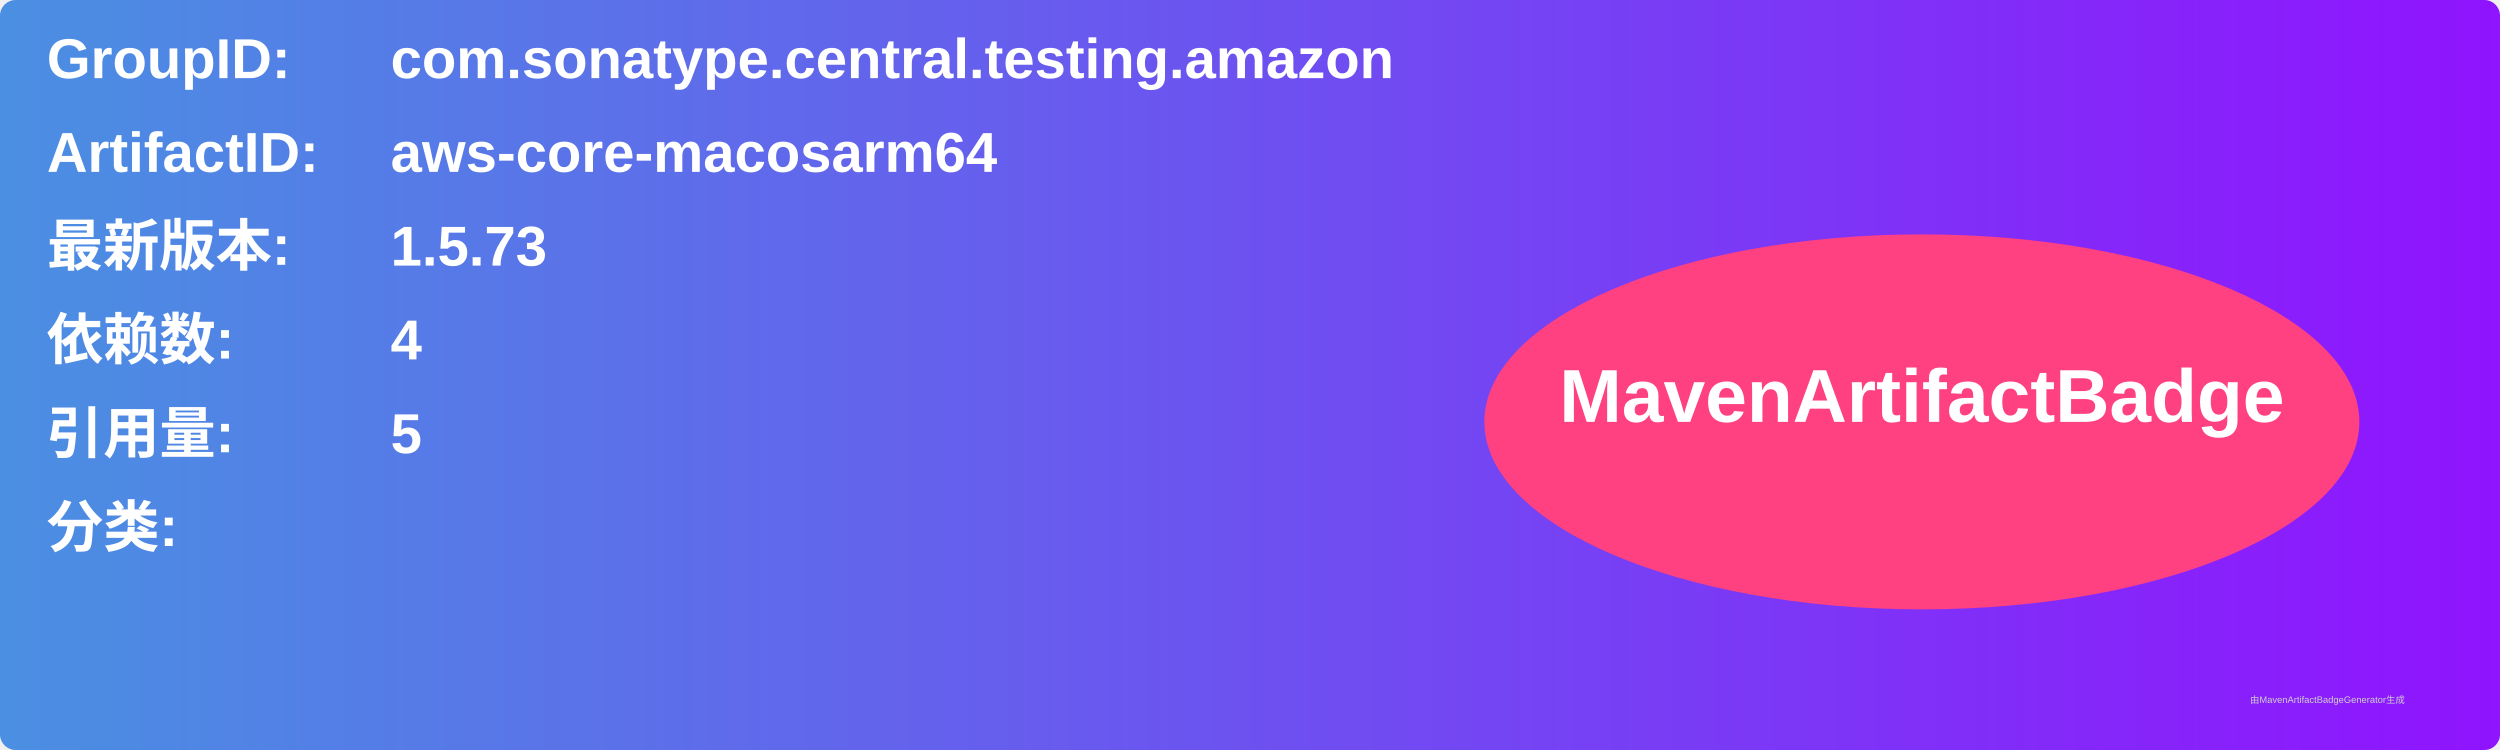
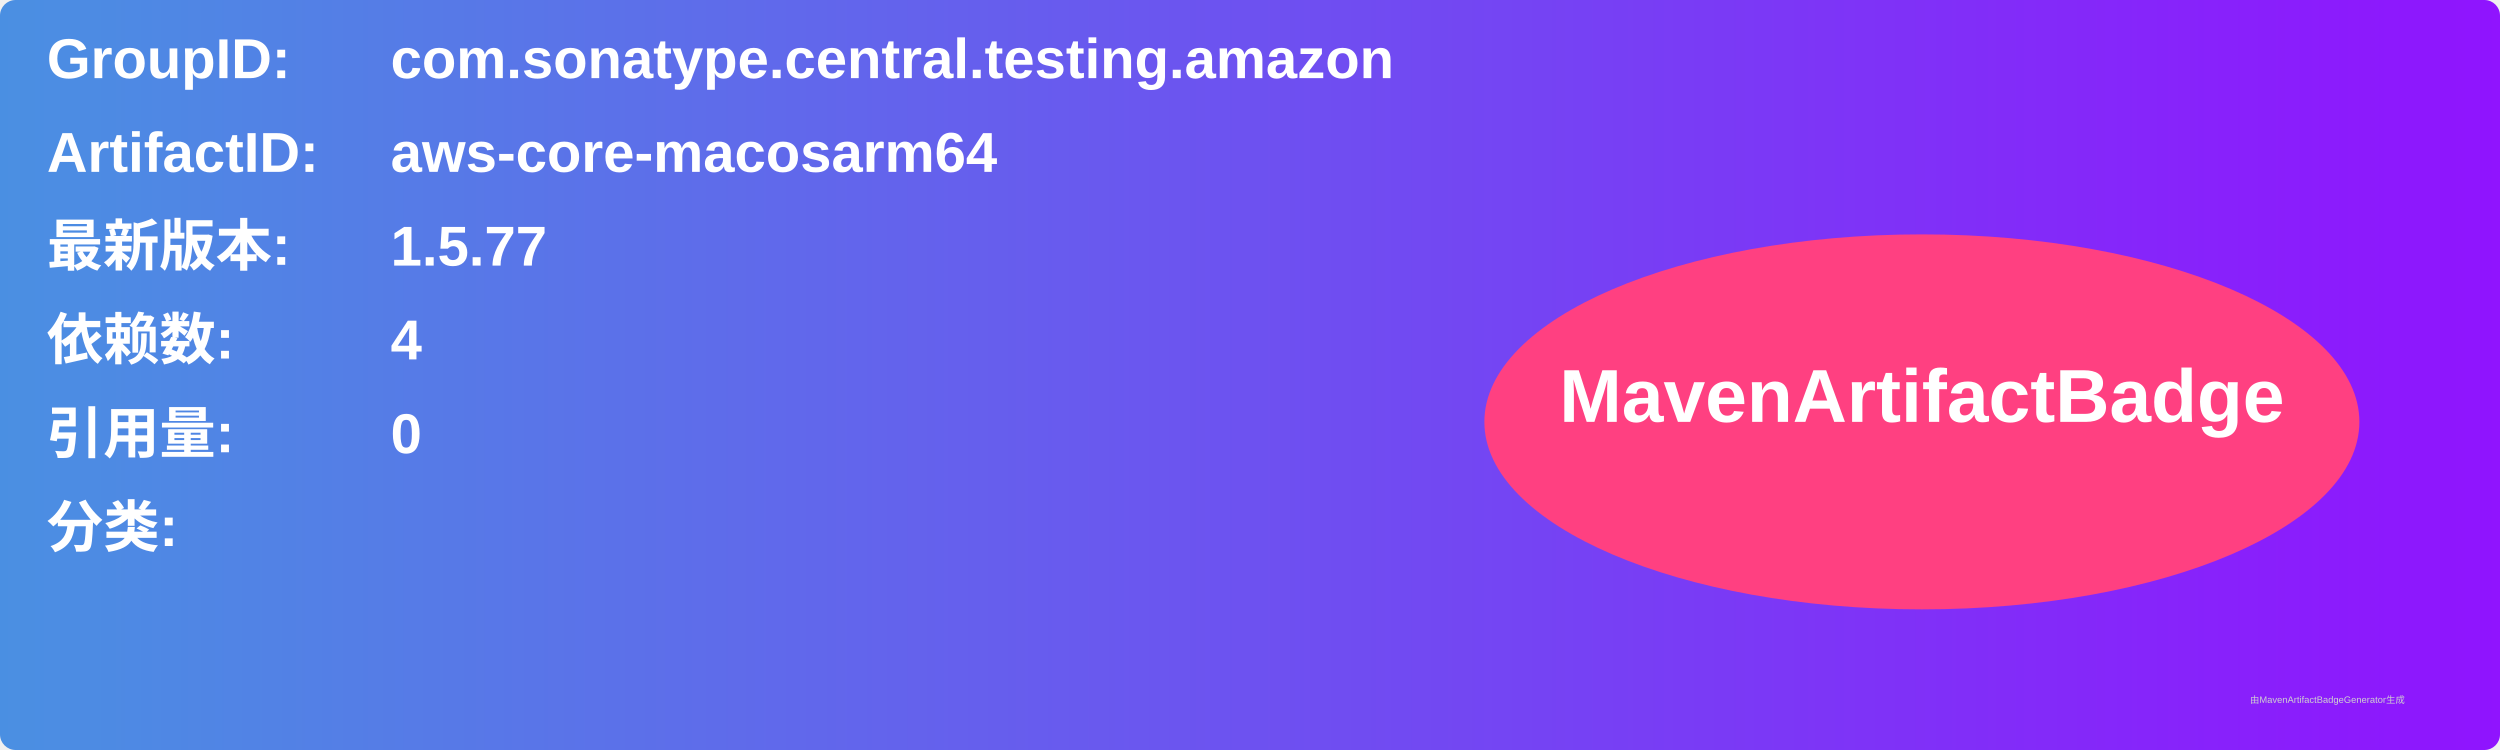
<svg xmlns="http://www.w3.org/2000/svg" width="800" height="240" viewBox="0 0 800 240">
  <linearGradient id="grad" x1="0%" y1="0%" x2="100%" y2="0%">
    <stop offset="0%" stop-color="#4a90e2" />
    <stop offset="100%" stop-color="#9013fe" />
  </linearGradient>
  <rect width="100%" height="100%" rx="5" ry="5" fill="url(#grad)" />
  <g transform="translate(15, 15)">
    <text x="0" y="10" font-family="Arial" font-size="18" fill="white" font-weight="bold" width="260">GroupID:</text>
    <text x="110" y="10" font-family="Arial" font-size="18" fill="white" font-weight="bold" width="460">com.sonatype.central.testing.amazon</text>
    <text x="0" y="40" font-family="Arial" font-size="18" fill="white" font-weight="bold" width="260">ArtifactID:</text>
    <text x="110" y="40" font-family="Arial" font-size="18" fill="white" font-weight="bold" width="460">aws-core-macosarm64</text>
    <text x="0" y="70" font-family="Arial" font-size="18" fill="white" font-weight="bold">最新版本:</text>
    <text x="110" y="70" font-family="Arial" font-size="18" fill="white" font-weight="bold">
-       <tspan font-weight="bold">1.5.73</tspan>
+       <tspan font-weight="bold">1.5.77</tspan>
    </text>
    <text x="0" y="100" font-family="Arial" font-size="18" fill="white" font-weight="bold">依赖数: </text>
    <text x="110" y="100" font-family="Arial" font-size="18" fill="white">
      <tspan font-weight="bold">4</tspan>
    </text>
    <text x="0" y="130" font-family="Arial" font-size="18" fill="white" font-weight="bold">引用量: </text>
    <text x="110" y="130" font-family="Arial" font-size="18" fill="white">
-       <tspan font-weight="bold">5</tspan>
+       <tspan font-weight="bold">0</tspan>
    </text>
    <text x="0" y="160" font-family="Arial" font-size="18" fill="white" font-weight="bold">分类:</text>
    <text x="10" y="190" font-family="Arial" font-size="10" fill="white">
      <tspan font-weight="bold" />
    </text>
    <ellipse cx="600" cy="120" rx="140" ry="60" fill="#ff4081" />
    <text x="600" y="120" text-anchor="middle" font-family="Arial" font-size="24" fill="white" font-weight="bold">MavenArtifactBadge</text>
  </g>
  <text x="720" y="225" font-family="Arial" font-size="3" fill="#d0d0d0">由MavenArtifactBadgeGenerator生成</text>
</svg>
